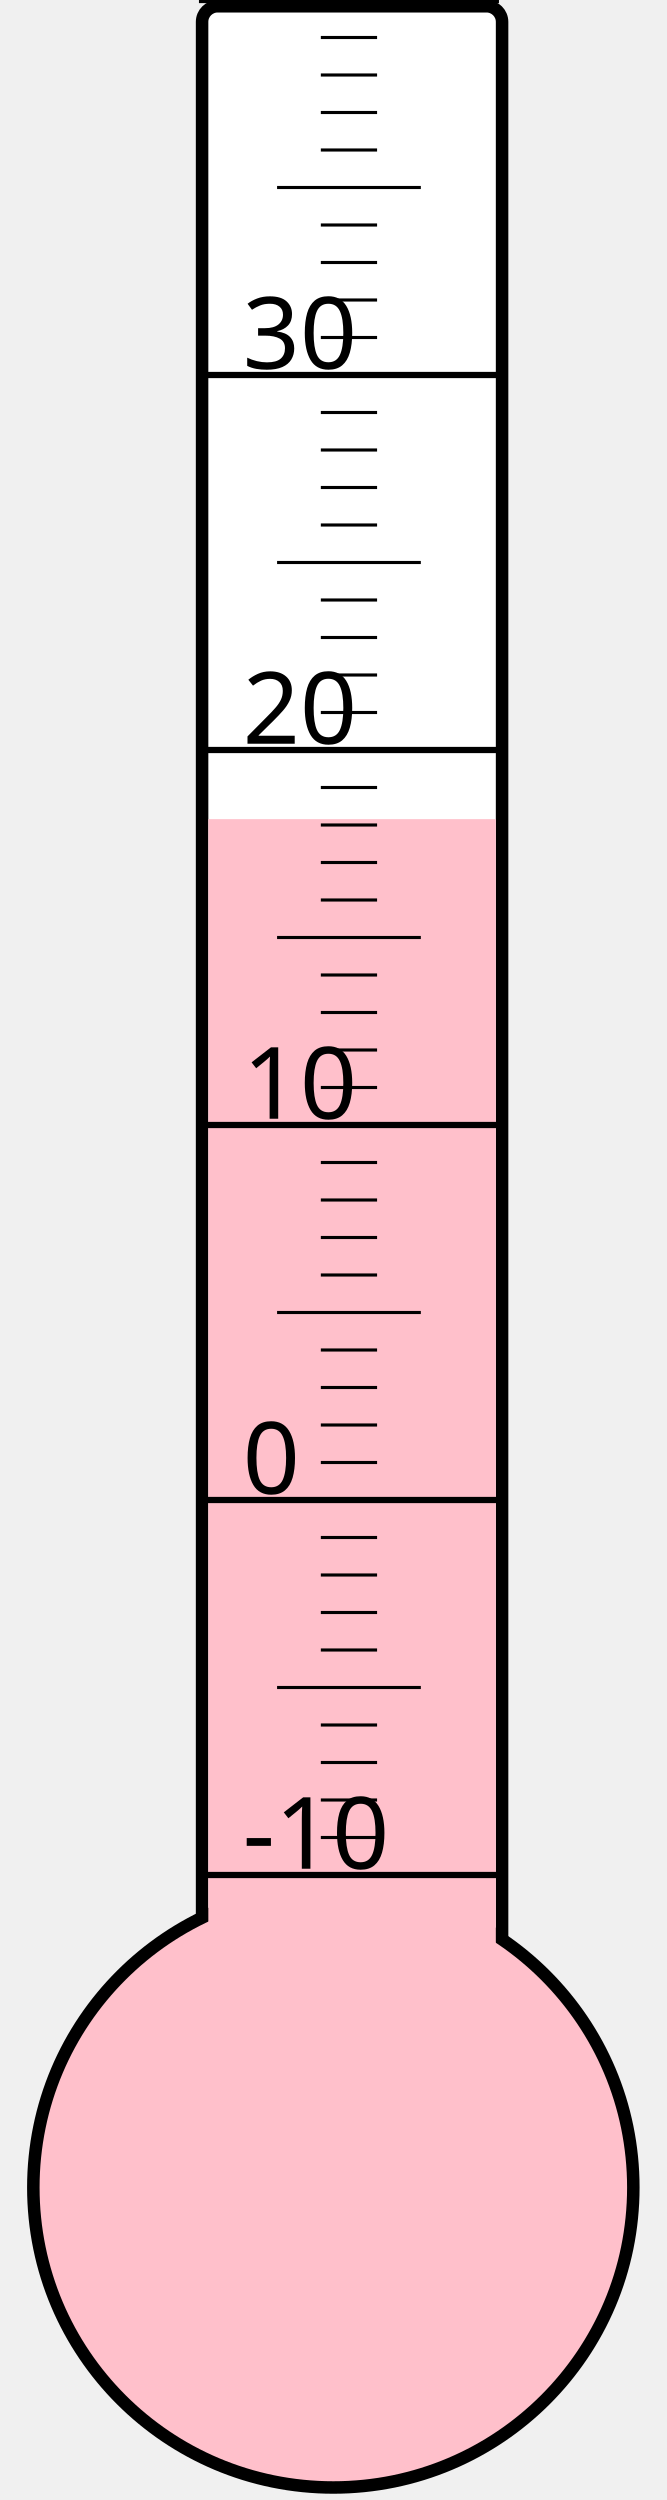
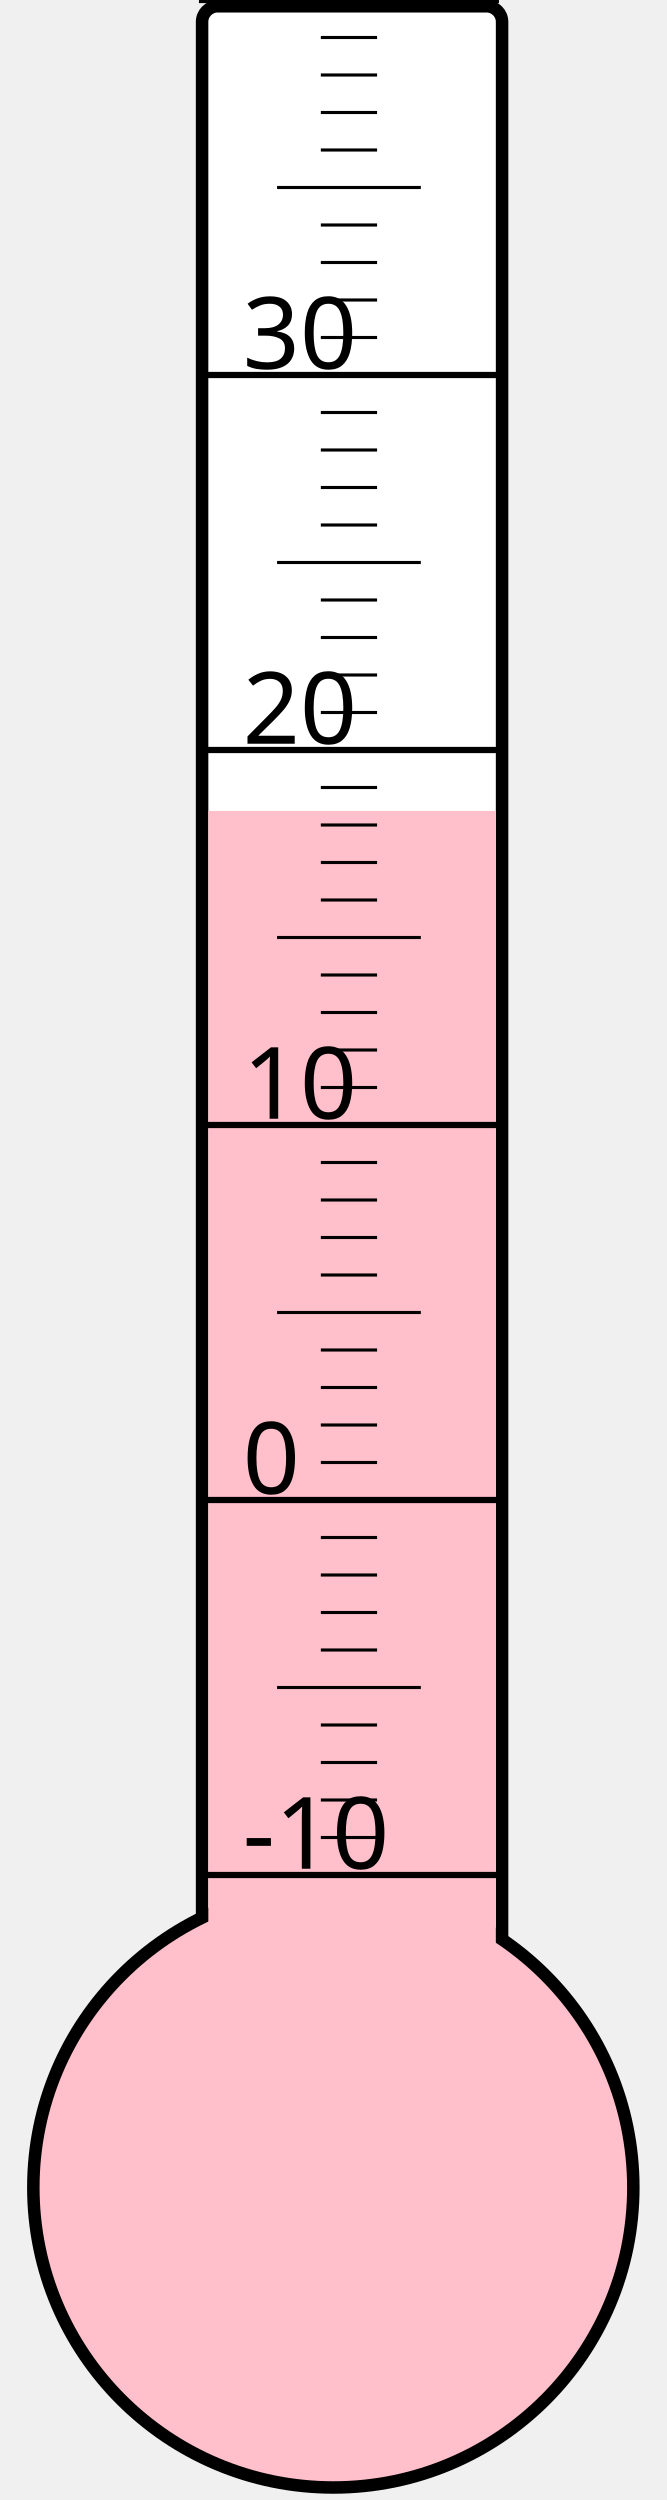
<svg xmlns="http://www.w3.org/2000/svg" width="40px" height="150px" viewBox="0 0 200 800">
  <rect width="200" height="800" x="0" y="0" style="fill: #ffffeb; fill-opacity: 0;" />
  <rect width="96" height="680" x="58" y="2" rx="5" ry="5" style="fill: white; fill-opacity: 1; stroke: black; stroke-width: 4;" />
  <circle cx="100" cy="700" r="96" style="fill: pink; stroke: black; stroke-width: 4;" />
-   <rect width="92" height="437.875" x="60" y="262.125" style="fill: pink; fill-opacity: 1; stroke-width: 0;" />
+   <rect width="92" height="440.5" x="60" y="259.5" style="fill: pink; fill-opacity: 1; stroke-width: 0;" />
  <text x="71" y="598" style="font-family: sans-serif; font-size: 24pt;">-10</text>
  <text x="71" y="478" style="font-family: sans-serif; font-size: 24pt;">0</text>
  <text x="71" y="358" style="font-family: sans-serif; font-size: 24pt;">10</text>
  <text x="71" y="238" style="font-family: sans-serif; font-size: 24pt;">20</text>
  <text x="71" y="118" style="font-family: sans-serif; font-size: 24pt;">30</text>
  <g style="stroke: black;">
    <line x1="57" y1="600" x2="153" y2="600" style="stroke-width: 2;" />
    <line x1="96" y1="588" x2="114" y2="588" style="stroke-width: 1;" />
    <line x1="96" y1="576" x2="114" y2="576" style="stroke-width: 1;" />
    <line x1="96" y1="564" x2="114" y2="564" style="stroke-width: 1;" />
    <line x1="96" y1="552" x2="114" y2="552" style="stroke-width: 1;" />
    <line x1="82" y1="540" x2="128" y2="540" style="stroke-width: 1;" />
    <line x1="96" y1="528" x2="114" y2="528" style="stroke-width: 1;" />
    <line x1="96" y1="516" x2="114" y2="516" style="stroke-width: 1;" />
    <line x1="96" y1="504" x2="114" y2="504" style="stroke-width: 1;" />
    <line x1="96" y1="492" x2="114" y2="492" style="stroke-width: 1;" />
    <line x1="57" y1="480" x2="153" y2="480" style="stroke-width: 2;" />
    <line x1="96" y1="468" x2="114" y2="468" style="stroke-width: 1;" />
    <line x1="96" y1="456" x2="114" y2="456" style="stroke-width: 1;" />
    <line x1="96" y1="444" x2="114" y2="444" style="stroke-width: 1;" />
    <line x1="96" y1="432" x2="114" y2="432" style="stroke-width: 1;" />
    <line x1="82" y1="420" x2="128" y2="420" style="stroke-width: 1;" />
    <line x1="96" y1="408" x2="114" y2="408" style="stroke-width: 1;" />
    <line x1="96" y1="396" x2="114" y2="396" style="stroke-width: 1;" />
    <line x1="96" y1="384" x2="114" y2="384" style="stroke-width: 1;" />
    <line x1="96" y1="372" x2="114" y2="372" style="stroke-width: 1;" />
    <line x1="57" y1="360" x2="153" y2="360" style="stroke-width: 2;" />
    <line x1="96" y1="348" x2="114" y2="348" style="stroke-width: 1;" />
    <line x1="96" y1="336" x2="114" y2="336" style="stroke-width: 1;" />
    <line x1="96" y1="324" x2="114" y2="324" style="stroke-width: 1;" />
    <line x1="96" y1="312" x2="114" y2="312" style="stroke-width: 1;" />
    <line x1="82" y1="300" x2="128" y2="300" style="stroke-width: 1;" />
    <line x1="96" y1="288" x2="114" y2="288" style="stroke-width: 1;" />
    <line x1="96" y1="276" x2="114" y2="276" style="stroke-width: 1;" />
    <line x1="96" y1="264" x2="114" y2="264" style="stroke-width: 1;" />
    <line x1="96" y1="252" x2="114" y2="252" style="stroke-width: 1;" />
    <line x1="57" y1="240" x2="153" y2="240" style="stroke-width: 2;" />
    <line x1="96" y1="228" x2="114" y2="228" style="stroke-width: 1;" />
    <line x1="96" y1="216" x2="114" y2="216" style="stroke-width: 1;" />
    <line x1="96" y1="204" x2="114" y2="204" style="stroke-width: 1;" />
    <line x1="96" y1="192" x2="114" y2="192" style="stroke-width: 1;" />
    <line x1="82" y1="180" x2="128" y2="180" style="stroke-width: 1;" />
    <line x1="96" y1="168" x2="114" y2="168" style="stroke-width: 1;" />
    <line x1="96" y1="156" x2="114" y2="156" style="stroke-width: 1;" />
    <line x1="96" y1="144" x2="114" y2="144" style="stroke-width: 1;" />
    <line x1="96" y1="132" x2="114" y2="132" style="stroke-width: 1;" />
    <line x1="57" y1="120" x2="153" y2="120" style="stroke-width: 2;" />
    <line x1="96" y1="108" x2="114" y2="108" style="stroke-width: 1;" />
    <line x1="96" y1="96" x2="114" y2="96" style="stroke-width: 1;" />
    <line x1="96" y1="84" x2="114" y2="84" style="stroke-width: 1;" />
    <line x1="96" y1="72" x2="114" y2="72" style="stroke-width: 1;" />
    <line x1="82" y1="60" x2="128" y2="60" style="stroke-width: 1;" />
    <line x1="96" y1="48" x2="114" y2="48" style="stroke-width: 1;" />
    <line x1="96" y1="36" x2="114" y2="36" style="stroke-width: 1;" />
    <line x1="96" y1="24" x2="114" y2="24" style="stroke-width: 1;" />
    <line x1="96" y1="12" x2="114" y2="12" style="stroke-width: 1;" />
    <line x1="57" y1="0" x2="153" y2="0" style="stroke-width: 2;" />
  </g>
</svg>
